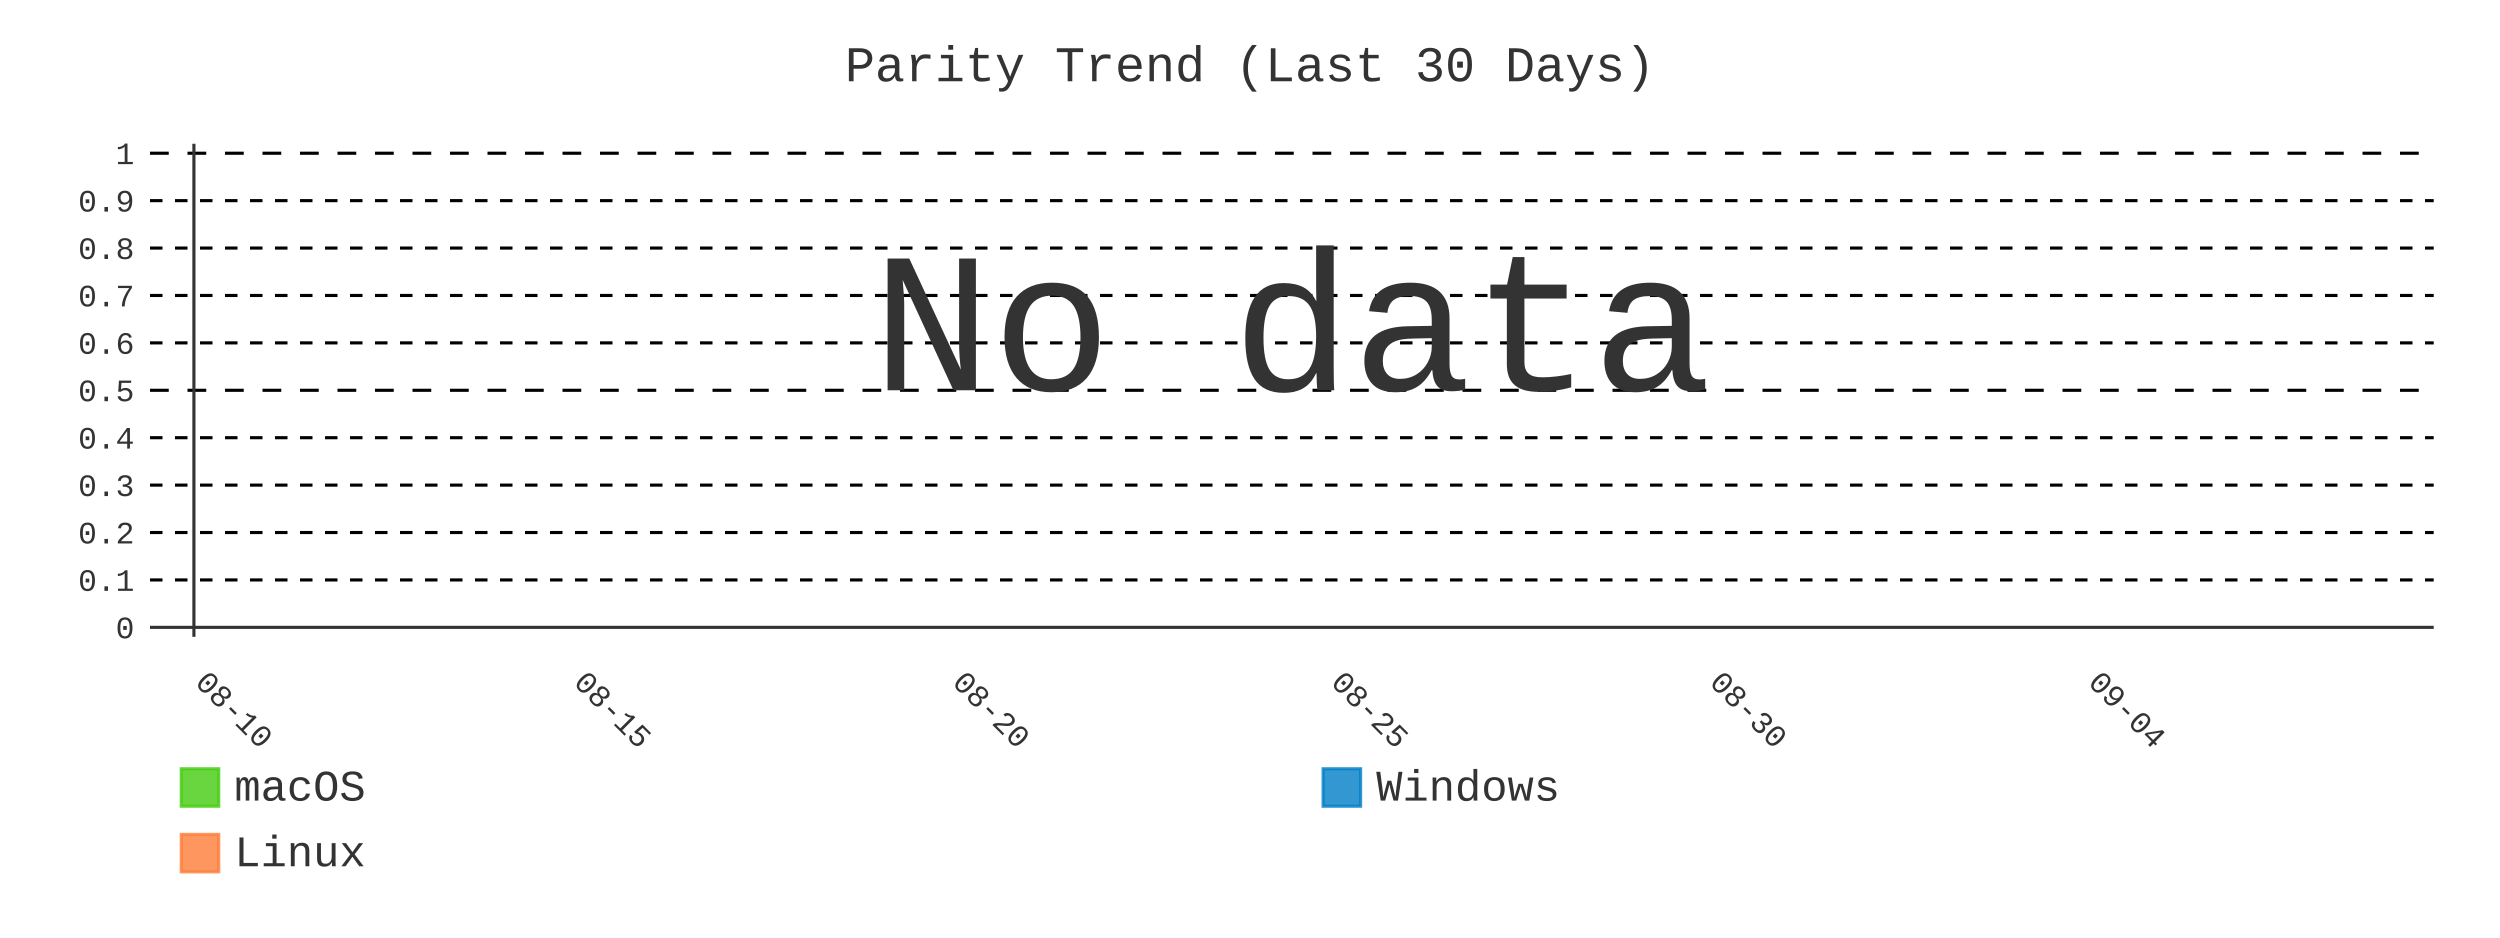
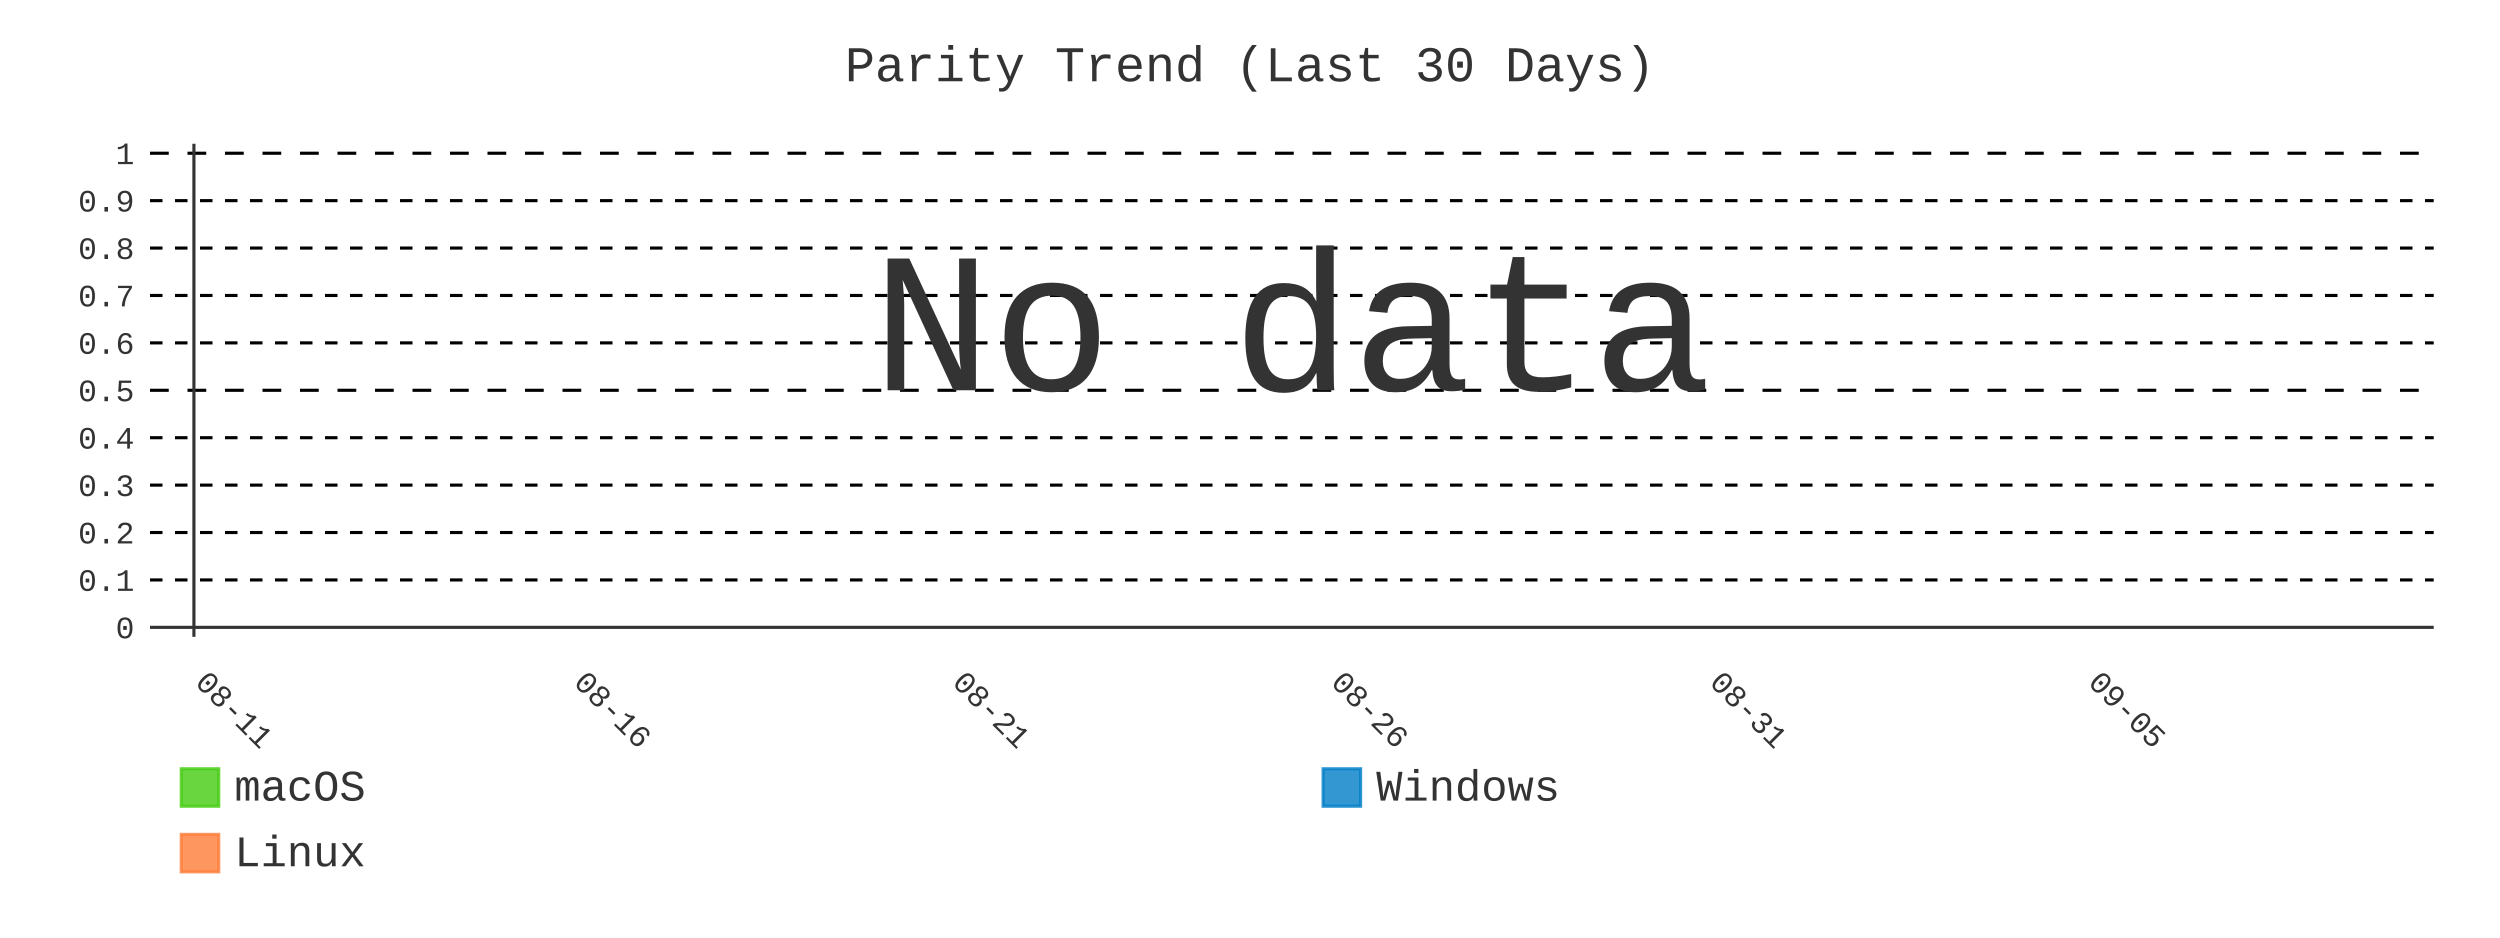
- <svg xmlns="http://www.w3.org/2000/svg" id="chart-f87ca621-c3a6-4db9-9780-26177b143c6f" class="pygal-chart" viewBox="0 0 800 300">
+ <svg xmlns="http://www.w3.org/2000/svg" id="chart-45581e24-134c-4c85-9ae8-33be220bcedb" class="pygal-chart" viewBox="0 0 800 300">
  <defs>
-     <style type="text/css">#chart-f87ca621-c3a6-4db9-9780-26177b143c6f{-webkit-user-select:none;-webkit-font-smoothing:antialiased;font-family:Consolas,"Liberation Mono",Menlo,Courier,monospace}#chart-f87ca621-c3a6-4db9-9780-26177b143c6f .title{font-family:Consolas,"Liberation Mono",Menlo,Courier,monospace;font-size:16px}#chart-f87ca621-c3a6-4db9-9780-26177b143c6f .legends .legend text{font-family:Consolas,"Liberation Mono",Menlo,Courier,monospace;font-size:14px}#chart-f87ca621-c3a6-4db9-9780-26177b143c6f .axis text{font-family:Consolas,"Liberation Mono",Menlo,Courier,monospace;font-size:10px}#chart-f87ca621-c3a6-4db9-9780-26177b143c6f .axis text.major{font-family:Consolas,"Liberation Mono",Menlo,Courier,monospace;font-size:10px}#chart-f87ca621-c3a6-4db9-9780-26177b143c6f .text-overlay text.value{font-family:Consolas,"Liberation Mono",Menlo,Courier,monospace;font-size:16px}#chart-f87ca621-c3a6-4db9-9780-26177b143c6f .text-overlay text.label{font-family:Consolas,"Liberation Mono",Menlo,Courier,monospace;font-size:10px}#chart-f87ca621-c3a6-4db9-9780-26177b143c6f .tooltip{font-family:Consolas,"Liberation Mono",Menlo,Courier,monospace;font-size:14px}#chart-f87ca621-c3a6-4db9-9780-26177b143c6f text.no_data{font-family:Consolas,"Liberation Mono",Menlo,Courier,monospace;font-size:64px}
- #chart-f87ca621-c3a6-4db9-9780-26177b143c6f{background-color:transparent}#chart-f87ca621-c3a6-4db9-9780-26177b143c6f path,#chart-f87ca621-c3a6-4db9-9780-26177b143c6f line,#chart-f87ca621-c3a6-4db9-9780-26177b143c6f rect,#chart-f87ca621-c3a6-4db9-9780-26177b143c6f circle{-webkit-transition:400ms;-moz-transition:400ms;transition:400ms}#chart-f87ca621-c3a6-4db9-9780-26177b143c6f .graph &gt; .background{fill:transparent}#chart-f87ca621-c3a6-4db9-9780-26177b143c6f .plot &gt; .background{fill:transparent}#chart-f87ca621-c3a6-4db9-9780-26177b143c6f .graph{fill:#333}#chart-f87ca621-c3a6-4db9-9780-26177b143c6f text.no_data{fill:#333}#chart-f87ca621-c3a6-4db9-9780-26177b143c6f .title{fill:#333}#chart-f87ca621-c3a6-4db9-9780-26177b143c6f .legends .legend text{fill:#333}#chart-f87ca621-c3a6-4db9-9780-26177b143c6f .legends .legend:hover text{fill:#333}#chart-f87ca621-c3a6-4db9-9780-26177b143c6f .axis .line{stroke:#333}#chart-f87ca621-c3a6-4db9-9780-26177b143c6f .axis .guide.line{stroke:#666}#chart-f87ca621-c3a6-4db9-9780-26177b143c6f .axis .major.line{stroke:#333}#chart-f87ca621-c3a6-4db9-9780-26177b143c6f .axis text.major{fill:#333}#chart-f87ca621-c3a6-4db9-9780-26177b143c6f .axis.y .guides:hover .guide.line,#chart-f87ca621-c3a6-4db9-9780-26177b143c6f .line-graph .axis.x .guides:hover .guide.line,#chart-f87ca621-c3a6-4db9-9780-26177b143c6f .stackedline-graph .axis.x .guides:hover .guide.line,#chart-f87ca621-c3a6-4db9-9780-26177b143c6f .xy-graph .axis.x .guides:hover .guide.line{stroke:#333}#chart-f87ca621-c3a6-4db9-9780-26177b143c6f .axis .guides:hover text{fill:#333}#chart-f87ca621-c3a6-4db9-9780-26177b143c6f .reactive{fill-opacity:.8;stroke-opacity:.8;stroke-width:1}#chart-f87ca621-c3a6-4db9-9780-26177b143c6f .ci{stroke:#333}#chart-f87ca621-c3a6-4db9-9780-26177b143c6f .reactive.active,#chart-f87ca621-c3a6-4db9-9780-26177b143c6f .active .reactive{fill-opacity:.9;stroke-opacity:.9;stroke-width:4}#chart-f87ca621-c3a6-4db9-9780-26177b143c6f .ci .reactive.active{stroke-width:1.5}#chart-f87ca621-c3a6-4db9-9780-26177b143c6f .series text{fill:#333}#chart-f87ca621-c3a6-4db9-9780-26177b143c6f .tooltip rect{fill:transparent;stroke:#333;-webkit-transition:opacity 400ms;-moz-transition:opacity 400ms;transition:opacity 400ms}#chart-f87ca621-c3a6-4db9-9780-26177b143c6f .tooltip .label{fill:#333}#chart-f87ca621-c3a6-4db9-9780-26177b143c6f .tooltip .label{fill:#333}#chart-f87ca621-c3a6-4db9-9780-26177b143c6f .tooltip .legend{font-size:.8em;fill:#666}#chart-f87ca621-c3a6-4db9-9780-26177b143c6f .tooltip .x_label{font-size:.6em;fill:#333}#chart-f87ca621-c3a6-4db9-9780-26177b143c6f .tooltip .xlink{font-size:.5em;text-decoration:underline}#chart-f87ca621-c3a6-4db9-9780-26177b143c6f .tooltip .value{font-size:1.5em}#chart-f87ca621-c3a6-4db9-9780-26177b143c6f .bound{font-size:.5em}#chart-f87ca621-c3a6-4db9-9780-26177b143c6f .max-value{font-size:.75em;fill:#666}#chart-f87ca621-c3a6-4db9-9780-26177b143c6f .map-element{fill:transparent;stroke:#666 !important}#chart-f87ca621-c3a6-4db9-9780-26177b143c6f .map-element .reactive{fill-opacity:inherit;stroke-opacity:inherit}#chart-f87ca621-c3a6-4db9-9780-26177b143c6f .color-0,#chart-f87ca621-c3a6-4db9-9780-26177b143c6f .color-0 a:visited{stroke:#4c1;fill:#4c1}#chart-f87ca621-c3a6-4db9-9780-26177b143c6f .color-1,#chart-f87ca621-c3a6-4db9-9780-26177b143c6f .color-1 a:visited{stroke:#007ec6;fill:#007ec6}#chart-f87ca621-c3a6-4db9-9780-26177b143c6f .color-2,#chart-f87ca621-c3a6-4db9-9780-26177b143c6f .color-2 a:visited{stroke:#fe7d37;fill:#fe7d37}#chart-f87ca621-c3a6-4db9-9780-26177b143c6f .text-overlay .color-0 text{fill:black}#chart-f87ca621-c3a6-4db9-9780-26177b143c6f .text-overlay .color-1 text{fill:black}#chart-f87ca621-c3a6-4db9-9780-26177b143c6f .text-overlay .color-2 text{fill:black}#chart-f87ca621-c3a6-4db9-9780-26177b143c6f .series{stroke-width:2}#chart-f87ca621-c3a6-4db9-9780-26177b143c6f .series.serie-0{stroke-width:2}#chart-f87ca621-c3a6-4db9-9780-26177b143c6f .series.serie-1{stroke-width:2}#chart-f87ca621-c3a6-4db9-9780-26177b143c6f .series.serie-2{stroke-width:2}
- #chart-f87ca621-c3a6-4db9-9780-26177b143c6f text.no_data{text-anchor:middle}#chart-f87ca621-c3a6-4db9-9780-26177b143c6f .guide.line{fill:none}#chart-f87ca621-c3a6-4db9-9780-26177b143c6f .centered{text-anchor:middle}#chart-f87ca621-c3a6-4db9-9780-26177b143c6f .title{text-anchor:middle}#chart-f87ca621-c3a6-4db9-9780-26177b143c6f .legends .legend text{fill-opacity:1}#chart-f87ca621-c3a6-4db9-9780-26177b143c6f .axis.x text{text-anchor:middle}#chart-f87ca621-c3a6-4db9-9780-26177b143c6f .axis.x:not(.web) text[transform]{text-anchor:start}#chart-f87ca621-c3a6-4db9-9780-26177b143c6f .axis.x:not(.web) text[transform].backwards{text-anchor:end}#chart-f87ca621-c3a6-4db9-9780-26177b143c6f .axis.y text{text-anchor:end}#chart-f87ca621-c3a6-4db9-9780-26177b143c6f .axis.y text[transform].backwards{text-anchor:start}#chart-f87ca621-c3a6-4db9-9780-26177b143c6f .axis.y2 text{text-anchor:start}#chart-f87ca621-c3a6-4db9-9780-26177b143c6f .axis.y2 text[transform].backwards{text-anchor:end}#chart-f87ca621-c3a6-4db9-9780-26177b143c6f .axis .guide.line{stroke-dasharray:4,4;stroke:black}#chart-f87ca621-c3a6-4db9-9780-26177b143c6f .axis .major.guide.line{stroke-dasharray:6,6;stroke:black}#chart-f87ca621-c3a6-4db9-9780-26177b143c6f .horizontal .axis.y .guide.line,#chart-f87ca621-c3a6-4db9-9780-26177b143c6f .horizontal .axis.y2 .guide.line,#chart-f87ca621-c3a6-4db9-9780-26177b143c6f .vertical .axis.x .guide.line{opacity:0}#chart-f87ca621-c3a6-4db9-9780-26177b143c6f .horizontal .axis.always_show .guide.line,#chart-f87ca621-c3a6-4db9-9780-26177b143c6f .vertical .axis.always_show .guide.line{opacity:1 !important}#chart-f87ca621-c3a6-4db9-9780-26177b143c6f .axis.y .guides:hover .guide.line,#chart-f87ca621-c3a6-4db9-9780-26177b143c6f .axis.y2 .guides:hover .guide.line,#chart-f87ca621-c3a6-4db9-9780-26177b143c6f .axis.x .guides:hover .guide.line{opacity:1}#chart-f87ca621-c3a6-4db9-9780-26177b143c6f .axis .guides:hover text{opacity:1}#chart-f87ca621-c3a6-4db9-9780-26177b143c6f .nofill{fill:none}#chart-f87ca621-c3a6-4db9-9780-26177b143c6f .subtle-fill{fill-opacity:.2}#chart-f87ca621-c3a6-4db9-9780-26177b143c6f .dot{stroke-width:1px;fill-opacity:1;stroke-opacity:1}#chart-f87ca621-c3a6-4db9-9780-26177b143c6f .dot.active{stroke-width:5px}#chart-f87ca621-c3a6-4db9-9780-26177b143c6f .dot.negative{fill:transparent}#chart-f87ca621-c3a6-4db9-9780-26177b143c6f text,#chart-f87ca621-c3a6-4db9-9780-26177b143c6f tspan{stroke:none !important}#chart-f87ca621-c3a6-4db9-9780-26177b143c6f .series text.active{opacity:1}#chart-f87ca621-c3a6-4db9-9780-26177b143c6f .tooltip rect{fill-opacity:.95;stroke-width:.5}#chart-f87ca621-c3a6-4db9-9780-26177b143c6f .tooltip text{fill-opacity:1}#chart-f87ca621-c3a6-4db9-9780-26177b143c6f .showable{visibility:hidden}#chart-f87ca621-c3a6-4db9-9780-26177b143c6f .showable.shown{visibility:visible}#chart-f87ca621-c3a6-4db9-9780-26177b143c6f .gauge-background{fill:rgba(229,229,229,1);stroke:none}#chart-f87ca621-c3a6-4db9-9780-26177b143c6f .bg-lines{stroke:transparent;stroke-width:2px}</style>
+     <style type="text/css">#chart-45581e24-134c-4c85-9ae8-33be220bcedb{-webkit-user-select:none;-webkit-font-smoothing:antialiased;font-family:Consolas,"Liberation Mono",Menlo,Courier,monospace}#chart-45581e24-134c-4c85-9ae8-33be220bcedb .title{font-family:Consolas,"Liberation Mono",Menlo,Courier,monospace;font-size:16px}#chart-45581e24-134c-4c85-9ae8-33be220bcedb .legends .legend text{font-family:Consolas,"Liberation Mono",Menlo,Courier,monospace;font-size:14px}#chart-45581e24-134c-4c85-9ae8-33be220bcedb .axis text{font-family:Consolas,"Liberation Mono",Menlo,Courier,monospace;font-size:10px}#chart-45581e24-134c-4c85-9ae8-33be220bcedb .axis text.major{font-family:Consolas,"Liberation Mono",Menlo,Courier,monospace;font-size:10px}#chart-45581e24-134c-4c85-9ae8-33be220bcedb .text-overlay text.value{font-family:Consolas,"Liberation Mono",Menlo,Courier,monospace;font-size:16px}#chart-45581e24-134c-4c85-9ae8-33be220bcedb .text-overlay text.label{font-family:Consolas,"Liberation Mono",Menlo,Courier,monospace;font-size:10px}#chart-45581e24-134c-4c85-9ae8-33be220bcedb .tooltip{font-family:Consolas,"Liberation Mono",Menlo,Courier,monospace;font-size:14px}#chart-45581e24-134c-4c85-9ae8-33be220bcedb text.no_data{font-family:Consolas,"Liberation Mono",Menlo,Courier,monospace;font-size:64px}
+ #chart-45581e24-134c-4c85-9ae8-33be220bcedb{background-color:transparent}#chart-45581e24-134c-4c85-9ae8-33be220bcedb path,#chart-45581e24-134c-4c85-9ae8-33be220bcedb line,#chart-45581e24-134c-4c85-9ae8-33be220bcedb rect,#chart-45581e24-134c-4c85-9ae8-33be220bcedb circle{-webkit-transition:400ms;-moz-transition:400ms;transition:400ms}#chart-45581e24-134c-4c85-9ae8-33be220bcedb .graph &gt; .background{fill:transparent}#chart-45581e24-134c-4c85-9ae8-33be220bcedb .plot &gt; .background{fill:transparent}#chart-45581e24-134c-4c85-9ae8-33be220bcedb .graph{fill:#333}#chart-45581e24-134c-4c85-9ae8-33be220bcedb text.no_data{fill:#333}#chart-45581e24-134c-4c85-9ae8-33be220bcedb .title{fill:#333}#chart-45581e24-134c-4c85-9ae8-33be220bcedb .legends .legend text{fill:#333}#chart-45581e24-134c-4c85-9ae8-33be220bcedb .legends .legend:hover text{fill:#333}#chart-45581e24-134c-4c85-9ae8-33be220bcedb .axis .line{stroke:#333}#chart-45581e24-134c-4c85-9ae8-33be220bcedb .axis .guide.line{stroke:#666}#chart-45581e24-134c-4c85-9ae8-33be220bcedb .axis .major.line{stroke:#333}#chart-45581e24-134c-4c85-9ae8-33be220bcedb .axis text.major{fill:#333}#chart-45581e24-134c-4c85-9ae8-33be220bcedb .axis.y .guides:hover .guide.line,#chart-45581e24-134c-4c85-9ae8-33be220bcedb .line-graph .axis.x .guides:hover .guide.line,#chart-45581e24-134c-4c85-9ae8-33be220bcedb .stackedline-graph .axis.x .guides:hover .guide.line,#chart-45581e24-134c-4c85-9ae8-33be220bcedb .xy-graph .axis.x .guides:hover .guide.line{stroke:#333}#chart-45581e24-134c-4c85-9ae8-33be220bcedb .axis .guides:hover text{fill:#333}#chart-45581e24-134c-4c85-9ae8-33be220bcedb .reactive{fill-opacity:.8;stroke-opacity:.8;stroke-width:1}#chart-45581e24-134c-4c85-9ae8-33be220bcedb .ci{stroke:#333}#chart-45581e24-134c-4c85-9ae8-33be220bcedb .reactive.active,#chart-45581e24-134c-4c85-9ae8-33be220bcedb .active .reactive{fill-opacity:.9;stroke-opacity:.9;stroke-width:4}#chart-45581e24-134c-4c85-9ae8-33be220bcedb .ci .reactive.active{stroke-width:1.5}#chart-45581e24-134c-4c85-9ae8-33be220bcedb .series text{fill:#333}#chart-45581e24-134c-4c85-9ae8-33be220bcedb .tooltip rect{fill:transparent;stroke:#333;-webkit-transition:opacity 400ms;-moz-transition:opacity 400ms;transition:opacity 400ms}#chart-45581e24-134c-4c85-9ae8-33be220bcedb .tooltip .label{fill:#333}#chart-45581e24-134c-4c85-9ae8-33be220bcedb .tooltip .label{fill:#333}#chart-45581e24-134c-4c85-9ae8-33be220bcedb .tooltip .legend{font-size:.8em;fill:#666}#chart-45581e24-134c-4c85-9ae8-33be220bcedb .tooltip .x_label{font-size:.6em;fill:#333}#chart-45581e24-134c-4c85-9ae8-33be220bcedb .tooltip .xlink{font-size:.5em;text-decoration:underline}#chart-45581e24-134c-4c85-9ae8-33be220bcedb .tooltip .value{font-size:1.5em}#chart-45581e24-134c-4c85-9ae8-33be220bcedb .bound{font-size:.5em}#chart-45581e24-134c-4c85-9ae8-33be220bcedb .max-value{font-size:.75em;fill:#666}#chart-45581e24-134c-4c85-9ae8-33be220bcedb .map-element{fill:transparent;stroke:#666 !important}#chart-45581e24-134c-4c85-9ae8-33be220bcedb .map-element .reactive{fill-opacity:inherit;stroke-opacity:inherit}#chart-45581e24-134c-4c85-9ae8-33be220bcedb .color-0,#chart-45581e24-134c-4c85-9ae8-33be220bcedb .color-0 a:visited{stroke:#4c1;fill:#4c1}#chart-45581e24-134c-4c85-9ae8-33be220bcedb .color-1,#chart-45581e24-134c-4c85-9ae8-33be220bcedb .color-1 a:visited{stroke:#007ec6;fill:#007ec6}#chart-45581e24-134c-4c85-9ae8-33be220bcedb .color-2,#chart-45581e24-134c-4c85-9ae8-33be220bcedb .color-2 a:visited{stroke:#fe7d37;fill:#fe7d37}#chart-45581e24-134c-4c85-9ae8-33be220bcedb .text-overlay .color-0 text{fill:black}#chart-45581e24-134c-4c85-9ae8-33be220bcedb .text-overlay .color-1 text{fill:black}#chart-45581e24-134c-4c85-9ae8-33be220bcedb .text-overlay .color-2 text{fill:black}#chart-45581e24-134c-4c85-9ae8-33be220bcedb .series{stroke-width:2}#chart-45581e24-134c-4c85-9ae8-33be220bcedb .series.serie-0{stroke-width:2}#chart-45581e24-134c-4c85-9ae8-33be220bcedb .series.serie-1{stroke-width:2}#chart-45581e24-134c-4c85-9ae8-33be220bcedb .series.serie-2{stroke-width:2}
+ #chart-45581e24-134c-4c85-9ae8-33be220bcedb text.no_data{text-anchor:middle}#chart-45581e24-134c-4c85-9ae8-33be220bcedb .guide.line{fill:none}#chart-45581e24-134c-4c85-9ae8-33be220bcedb .centered{text-anchor:middle}#chart-45581e24-134c-4c85-9ae8-33be220bcedb .title{text-anchor:middle}#chart-45581e24-134c-4c85-9ae8-33be220bcedb .legends .legend text{fill-opacity:1}#chart-45581e24-134c-4c85-9ae8-33be220bcedb .axis.x text{text-anchor:middle}#chart-45581e24-134c-4c85-9ae8-33be220bcedb .axis.x:not(.web) text[transform]{text-anchor:start}#chart-45581e24-134c-4c85-9ae8-33be220bcedb .axis.x:not(.web) text[transform].backwards{text-anchor:end}#chart-45581e24-134c-4c85-9ae8-33be220bcedb .axis.y text{text-anchor:end}#chart-45581e24-134c-4c85-9ae8-33be220bcedb .axis.y text[transform].backwards{text-anchor:start}#chart-45581e24-134c-4c85-9ae8-33be220bcedb .axis.y2 text{text-anchor:start}#chart-45581e24-134c-4c85-9ae8-33be220bcedb .axis.y2 text[transform].backwards{text-anchor:end}#chart-45581e24-134c-4c85-9ae8-33be220bcedb .axis .guide.line{stroke-dasharray:4,4;stroke:black}#chart-45581e24-134c-4c85-9ae8-33be220bcedb .axis .major.guide.line{stroke-dasharray:6,6;stroke:black}#chart-45581e24-134c-4c85-9ae8-33be220bcedb .horizontal .axis.y .guide.line,#chart-45581e24-134c-4c85-9ae8-33be220bcedb .horizontal .axis.y2 .guide.line,#chart-45581e24-134c-4c85-9ae8-33be220bcedb .vertical .axis.x .guide.line{opacity:0}#chart-45581e24-134c-4c85-9ae8-33be220bcedb .horizontal .axis.always_show .guide.line,#chart-45581e24-134c-4c85-9ae8-33be220bcedb .vertical .axis.always_show .guide.line{opacity:1 !important}#chart-45581e24-134c-4c85-9ae8-33be220bcedb .axis.y .guides:hover .guide.line,#chart-45581e24-134c-4c85-9ae8-33be220bcedb .axis.y2 .guides:hover .guide.line,#chart-45581e24-134c-4c85-9ae8-33be220bcedb .axis.x .guides:hover .guide.line{opacity:1}#chart-45581e24-134c-4c85-9ae8-33be220bcedb .axis .guides:hover text{opacity:1}#chart-45581e24-134c-4c85-9ae8-33be220bcedb .nofill{fill:none}#chart-45581e24-134c-4c85-9ae8-33be220bcedb .subtle-fill{fill-opacity:.2}#chart-45581e24-134c-4c85-9ae8-33be220bcedb .dot{stroke-width:1px;fill-opacity:1;stroke-opacity:1}#chart-45581e24-134c-4c85-9ae8-33be220bcedb .dot.active{stroke-width:5px}#chart-45581e24-134c-4c85-9ae8-33be220bcedb .dot.negative{fill:transparent}#chart-45581e24-134c-4c85-9ae8-33be220bcedb text,#chart-45581e24-134c-4c85-9ae8-33be220bcedb tspan{stroke:none !important}#chart-45581e24-134c-4c85-9ae8-33be220bcedb .series text.active{opacity:1}#chart-45581e24-134c-4c85-9ae8-33be220bcedb .tooltip rect{fill-opacity:.95;stroke-width:.5}#chart-45581e24-134c-4c85-9ae8-33be220bcedb .tooltip text{fill-opacity:1}#chart-45581e24-134c-4c85-9ae8-33be220bcedb .showable{visibility:hidden}#chart-45581e24-134c-4c85-9ae8-33be220bcedb .showable.shown{visibility:visible}#chart-45581e24-134c-4c85-9ae8-33be220bcedb .gauge-background{fill:rgba(229,229,229,1);stroke:none}#chart-45581e24-134c-4c85-9ae8-33be220bcedb .bg-lines{stroke:transparent;stroke-width:2px}</style>
  </defs>
  <g class="graph line-graph vertical">
    <rect x="0" y="0" width="800" height="300" class="background" />
    <g transform="translate(48, 46)" class="plot">
      <rect x="0" y="0" width="730.787" height="157.787" class="background" />
      <g class="axis y always_show">
        <g class="guides">
          <path d="M0 154.752 h730.787" class="axis major line" />
          <text x="-5" y="158.252" class="major">0</text>
        </g>
        <g class="guides">
          <path d="M0 139.581 h730.787" class="guide line" />
          <text x="-5" y="143.081" class="">0.1</text>
        </g>
        <g class="guides">
          <path d="M0 124.409 h730.787" class="guide line" />
          <text x="-5" y="127.909" class="">0.2</text>
        </g>
        <g class="guides">
          <path d="M0 109.237 h730.787" class="guide line" />
          <text x="-5" y="112.737" class="">0.3</text>
        </g>
        <g class="guides">
          <path d="M0 94.065 h730.787" class="guide line" />
          <text x="-5" y="97.565" class="">0.4</text>
        </g>
        <g class="guides">
          <path d="M0 78.893 h730.787" class="major guide line" />
          <text x="-5" y="82.393" class="major">0.5</text>
        </g>
        <g class="guides">
          <path d="M0 63.722 h730.787" class="guide line" />
          <text x="-5" y="67.222" class="">0.6</text>
        </g>
        <g class="guides">
          <path d="M0 48.55 h730.787" class="guide line" />
          <text x="-5" y="52.05" class="">0.7</text>
        </g>
        <g class="guides">
          <path d="M0 33.378 h730.787" class="guide line" />
          <text x="-5" y="36.878" class="">0.8</text>
        </g>
        <g class="guides">
          <path d="M0 18.206 h730.787" class="guide line" />
          <text x="-5" y="21.706" class="">0.9</text>
        </g>
        <g class="guides">
          <path d="M0 3.034 h730.787" class="major guide line" />
          <text x="-5" y="6.534" class="major">1</text>
        </g>
      </g>
      <g class="axis x">
        <g class="guides">
          <path d="M14.054 0 v157.787" class="major line" />
-           <text x="14.054" y="172.787" class="major" transform="rotate(45 14.05359 172.7868)">08-10</text>
+           <text x="14.054" y="172.787" class="major" transform="rotate(45 14.05359 172.7868)">08-11</text>
        </g>
        <g class="guides">
          <path d="M135.205 0 v157.787" class="major guide line" />
-           <text x="135.205" y="172.787" class="major" transform="rotate(45 135.2052 172.7868)">08-15</text>
+           <text x="135.205" y="172.787" class="major" transform="rotate(45 135.2052 172.7868)">08-16</text>
        </g>
        <g class="guides">
          <path d="M256.357 0 v157.787" class="major guide line" />
-           <text x="256.357" y="172.787" class="major" transform="rotate(45 256.3569 172.7868)">08-20</text>
+           <text x="256.357" y="172.787" class="major" transform="rotate(45 256.3569 172.7868)">08-21</text>
        </g>
        <g class="guides">
          <path d="M377.509 0 v157.787" class="major guide line" />
-           <text x="377.509" y="172.787" class="major" transform="rotate(45 377.5086 172.7868)">08-25</text>
+           <text x="377.509" y="172.787" class="major" transform="rotate(45 377.5086 172.7868)">08-26</text>
        </g>
        <g class="guides">
          <path d="M498.66 0 v157.787" class="major guide line" />
-           <text x="498.66" y="172.787" class="major" transform="rotate(45 498.6602 172.7868)">08-30</text>
+           <text x="498.66" y="172.787" class="major" transform="rotate(45 498.6602 172.7868)">08-31</text>
        </g>
        <g class="guides">
          <path d="M619.812 0 v157.787" class="major guide line" />
-           <text x="619.812" y="172.787" class="major" transform="rotate(45 619.8119 172.7868)">09-04</text>
+           <text x="619.812" y="172.787" class="major" transform="rotate(45 619.8119 172.7868)">09-05</text>
        </g>
      </g>
    </g>
    <g class="titles">
      <text x="400.0" y="26" class="title plot_title">Parity Trend (Last 30 Days)</text>
    </g>
    <g transform="translate(48, 46)" class="plot overlay" />
    <g transform="translate(48, 46)" class="plot text-overlay">
      <text x="365.393" y="78.893" class="no_data">No data</text>
    </g>
    <g transform="translate(48, 46)" class="plot tooltip-overlay">
      <g transform="translate(0 0)" style="opacity: 0" class="tooltip">
        <rect rx="0" ry="0" width="0" height="0" class="tooltip-box" />
        <g class="text" />
      </g>
    </g>
    <g transform="translate(58, 245)" class="legends">
      <g id="activate-serie-0" class="legend reactive activate-serie">
        <rect x="0.0" y="1.0" width="12" height="12" class="color-0 reactive" />
        <text x="17.0" y="11.2">macOS</text>
      </g>
      <g id="activate-serie-1" class="legend reactive activate-serie">
        <rect x="365.393" y="1.0" width="12" height="12" class="color-1 reactive" />
        <text x="382.393" y="11.2">Windows</text>
      </g>
      <g id="activate-serie-2" class="legend reactive activate-serie">
        <rect x="0.0" y="22.0" width="12" height="12" class="color-2 reactive" />
        <text x="17.0" y="32.2">Linux</text>
      </g>
    </g>
  </g>
</svg>
